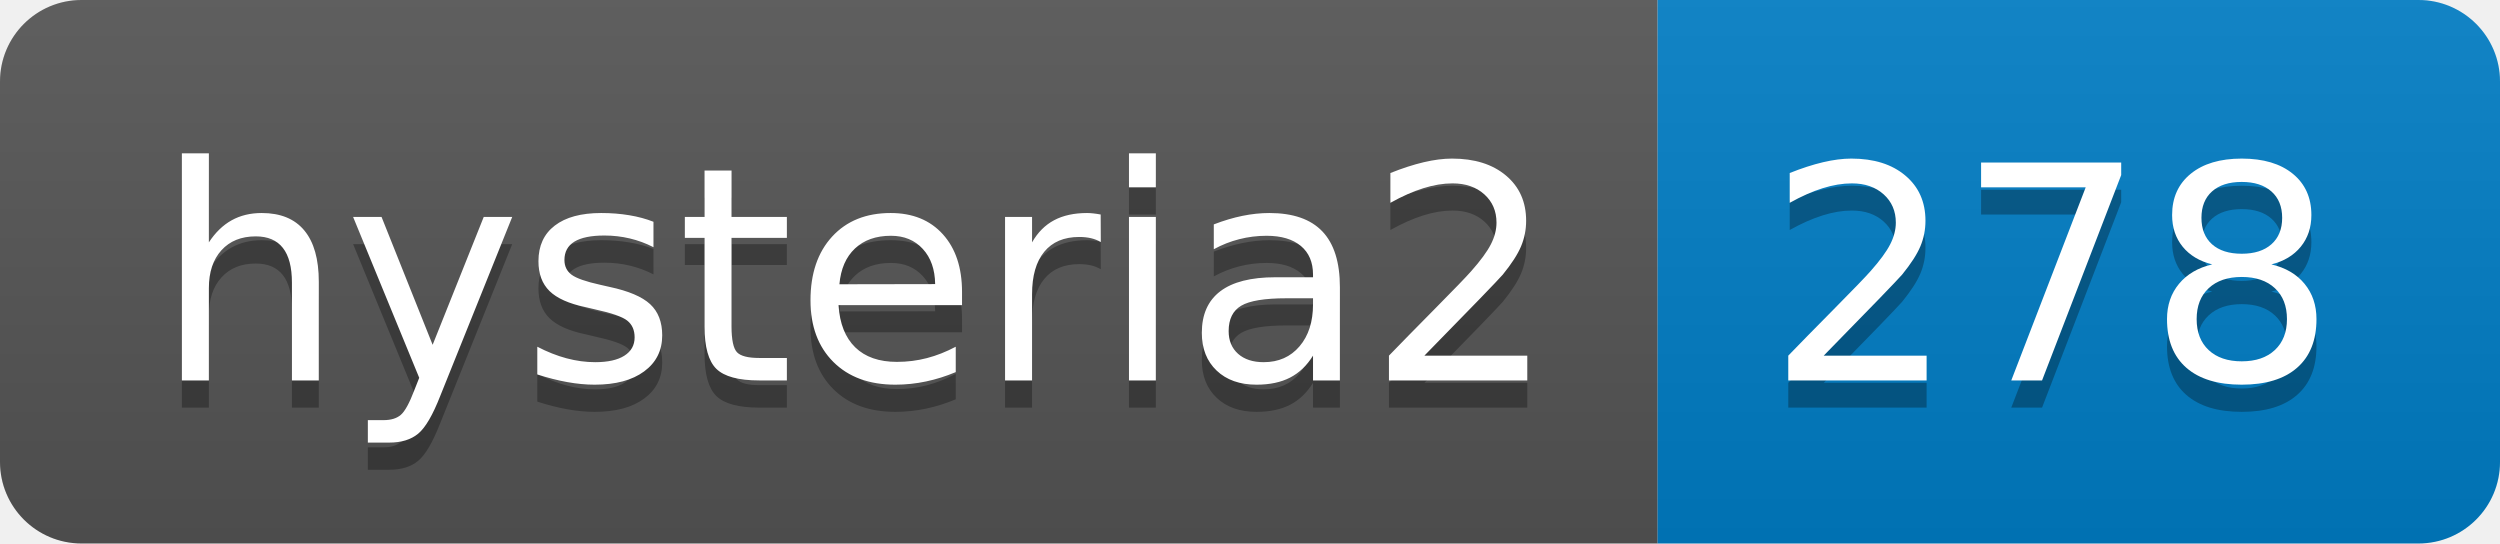
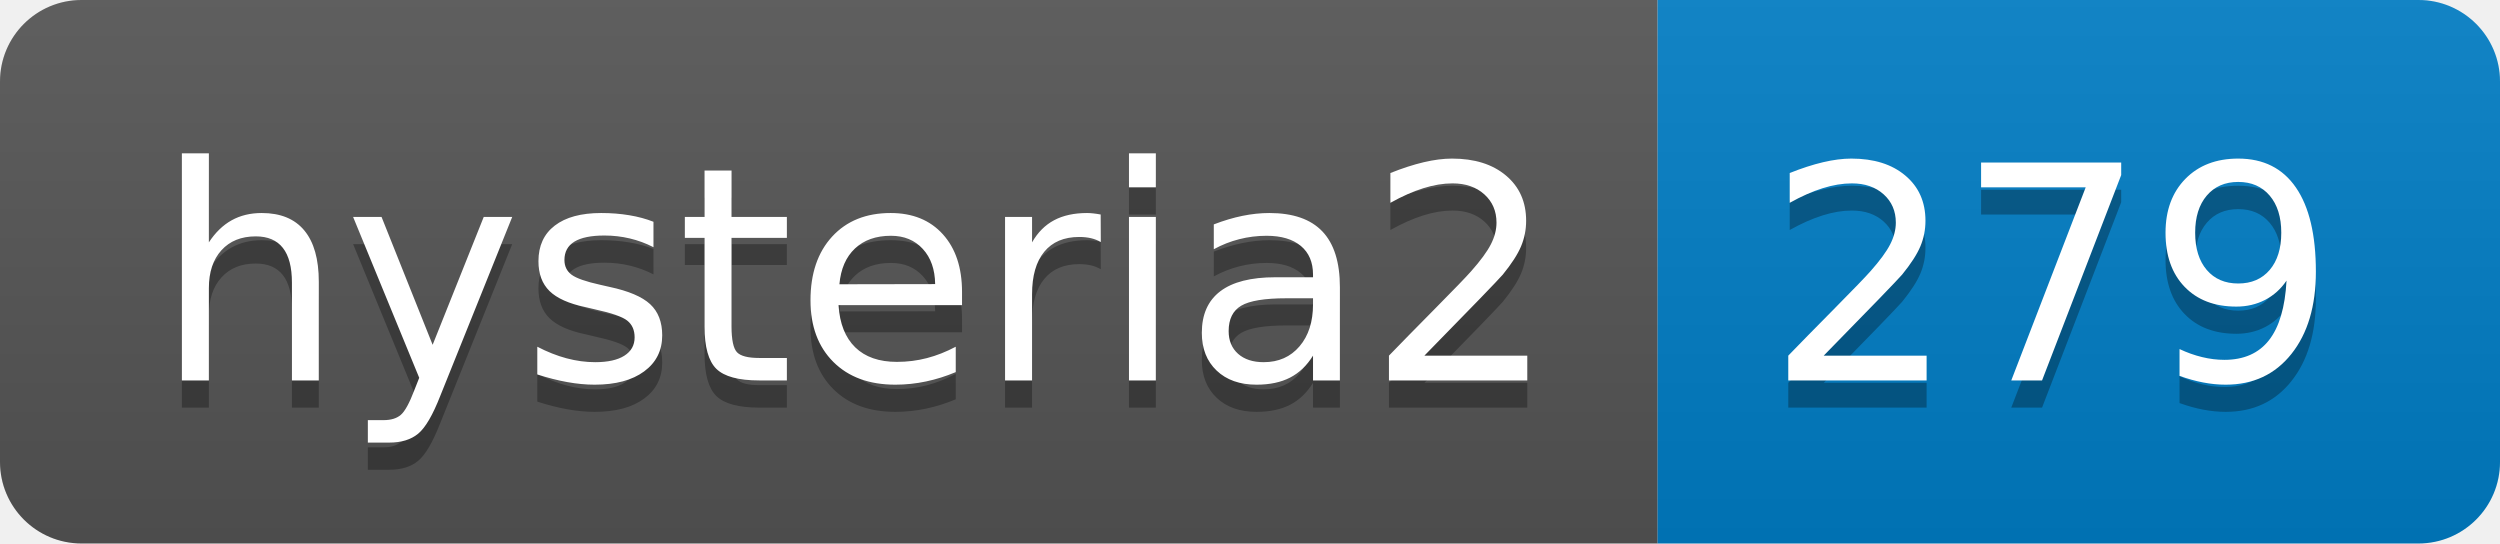
- <svg xmlns="http://www.w3.org/2000/svg" width="92" height="20" role="img" aria-label="hysteria2: 278">
+ <svg xmlns="http://www.w3.org/2000/svg" width="92" height="20" role="img" aria-label="hysteria2: 279">
  <linearGradient id="s" x2="0" y2="100%">
    <stop offset="0" stop-color="#bbb" stop-opacity=".1" />
    <stop offset="1" stop-opacity=".1" />
  </linearGradient>
  <clipPath id="r">
    <rect width="92" height="20" rx="3" fill="#fff" />
  </clipPath>
  <g clip-path="url(#r)">
    <rect width="61" height="20" fill="#555" />
    <rect x="61" width="31" height="20" fill="#007ec6" />
    <rect width="92" height="20" fill="url(#s)" />
  </g>
  <g fill="#fff" text-anchor="middle" font-family="Verdana,Geneva,DejaVu Sans,sans-serif" text-rendering="geometricPrecision" font-size="110">
    <text aria-hidden="true" x="315" y="150" fill="#010101" fill-opacity=".3" transform="scale(.1)" textLength="510">hysteria2</text>
    <text x="315" y="140" transform="scale(.1)" fill="#fff" textLength="510">hysteria2</text>
-     <text aria-hidden="true" x="755" y="150" fill="#010101" fill-opacity=".3" transform="scale(.1)" textLength="210">278</text>
-     <text x="755" y="140" transform="scale(.1)" fill="#fff" textLength="210">278</text>
+     <text aria-hidden="true" x="755" y="150" fill="#010101" fill-opacity=".3" transform="scale(.1)" textLength="210">279</text>
+     <text x="755" y="140" transform="scale(.1)" fill="#fff" textLength="210">279</text>
  </g>
</svg>
